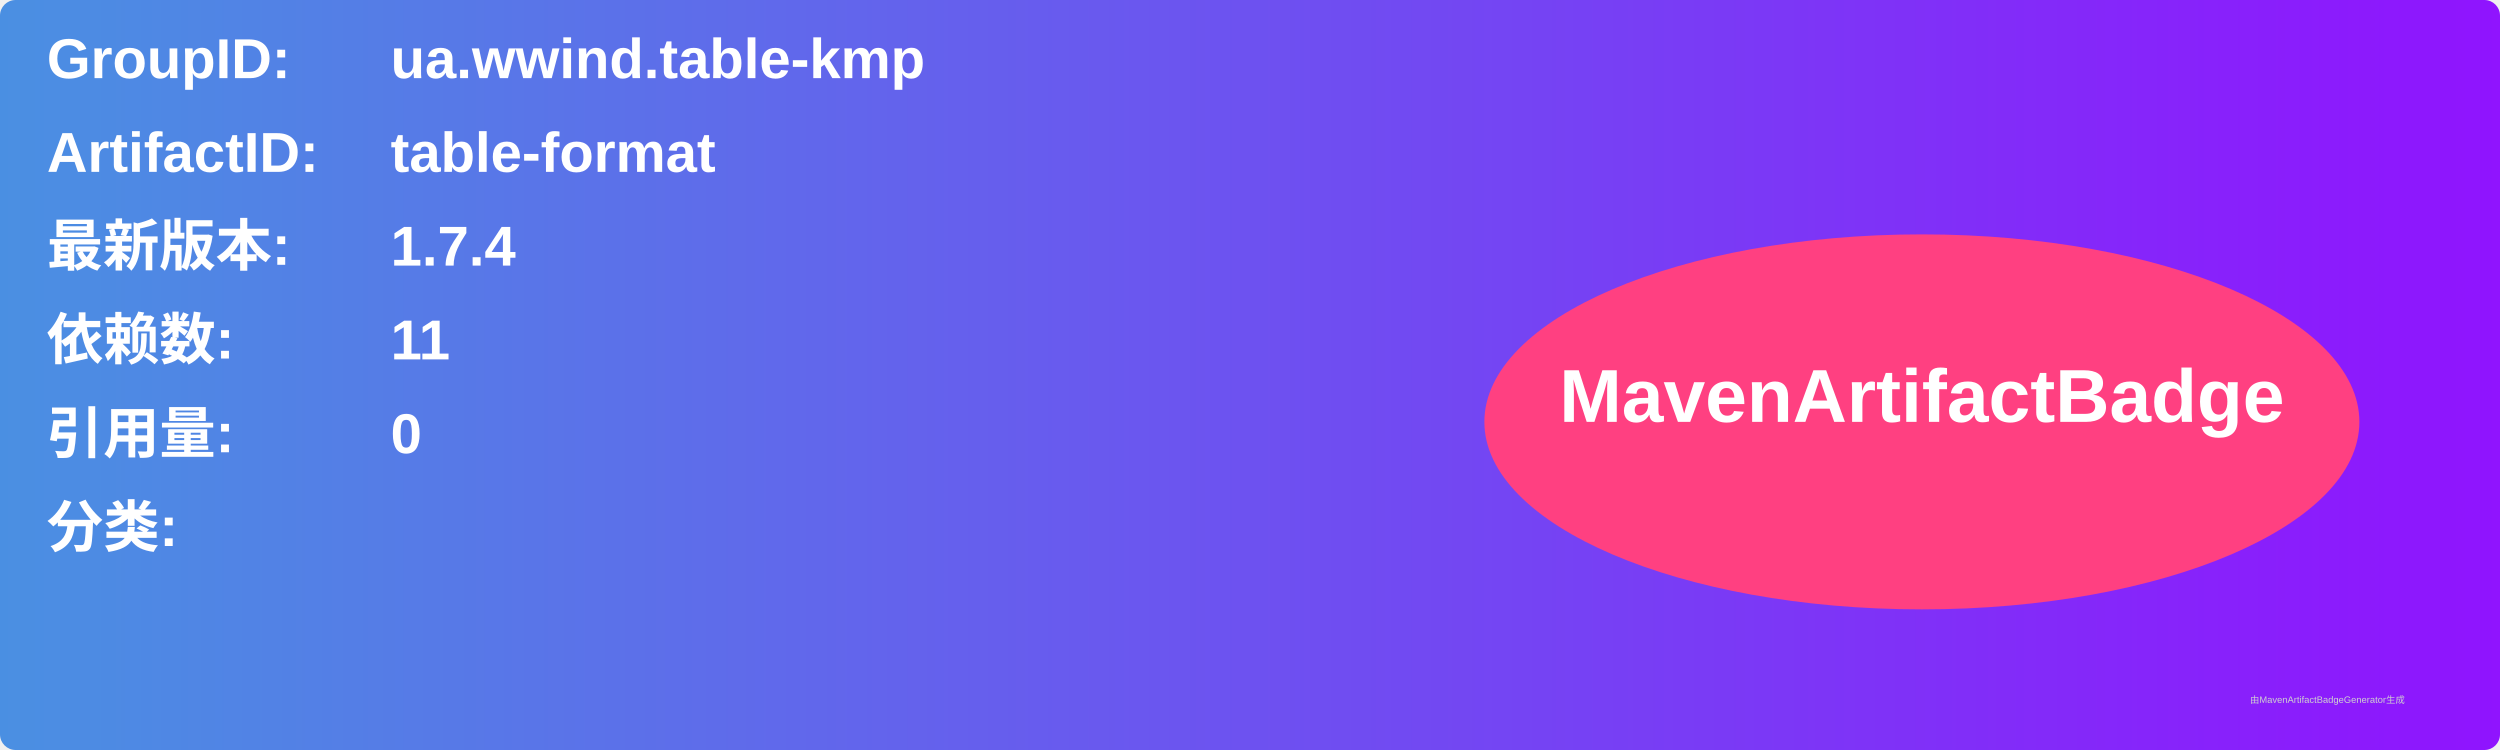
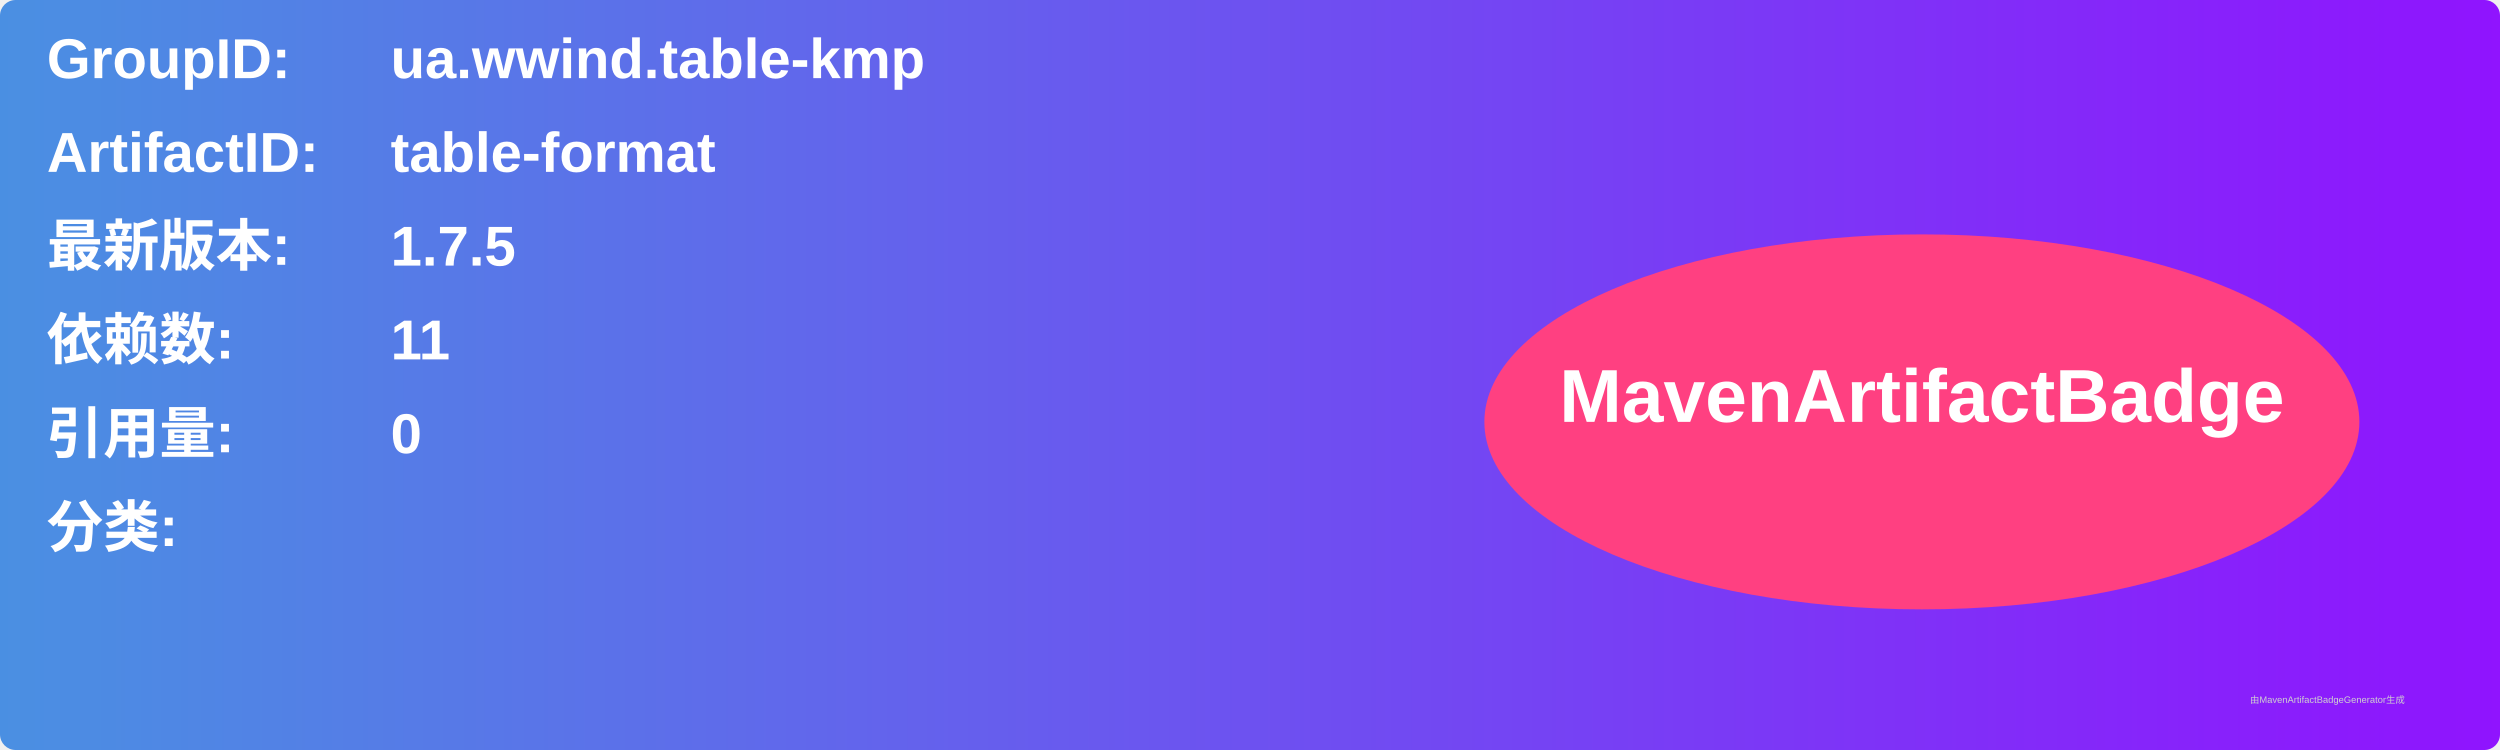
<svg xmlns="http://www.w3.org/2000/svg" width="800" height="240" viewBox="0 0 800 240">
  <linearGradient id="grad" x1="0%" y1="0%" x2="100%" y2="0%">
    <stop offset="0%" stop-color="#4a90e2" />
    <stop offset="100%" stop-color="#9013fe" />
  </linearGradient>
  <rect width="100%" height="100%" rx="5" ry="5" fill="url(#grad)" />
  <g transform="translate(15, 15)">
    <text x="0" y="10" font-family="Arial" font-size="18" fill="white" font-weight="bold" width="260">GroupID:</text>
    <text x="110" y="10" font-family="Arial" font-size="18" fill="white" font-weight="bold" width="460">ua.wwind.table-kmp</text>
    <text x="0" y="40" font-family="Arial" font-size="18" fill="white" font-weight="bold" width="260">ArtifactID:</text>
    <text x="110" y="40" font-family="Arial" font-size="18" fill="white" font-weight="bold" width="460">table-format</text>
    <text x="0" y="70" font-family="Arial" font-size="18" fill="white" font-weight="bold">最新版本:</text>
    <text x="110" y="70" font-family="Arial" font-size="18" fill="white" font-weight="bold">
-       <tspan font-weight="bold">1.7.4</tspan>
+       <tspan font-weight="bold">1.7.5</tspan>
    </text>
    <text x="0" y="100" font-family="Arial" font-size="18" fill="white" font-weight="bold">依赖数: </text>
    <text x="110" y="100" font-family="Arial" font-size="18" fill="white">
      <tspan font-weight="bold">11</tspan>
    </text>
    <text x="0" y="130" font-family="Arial" font-size="18" fill="white" font-weight="bold">引用量: </text>
    <text x="110" y="130" font-family="Arial" font-size="18" fill="white">
      <tspan font-weight="bold">0</tspan>
    </text>
    <text x="0" y="160" font-family="Arial" font-size="18" fill="white" font-weight="bold">分类:</text>
    <text x="10" y="190" font-family="Arial" font-size="10" fill="white">
      <tspan font-weight="bold" />
    </text>
    <ellipse cx="600" cy="120" rx="140" ry="60" fill="#ff4081" />
    <text x="600" y="120" text-anchor="middle" font-family="Arial" font-size="24" fill="white" font-weight="bold">MavenArtifactBadge</text>
  </g>
  <text x="720" y="225" font-family="Arial" font-size="3" fill="#d0d0d0">由MavenArtifactBadgeGenerator生成</text>
</svg>
